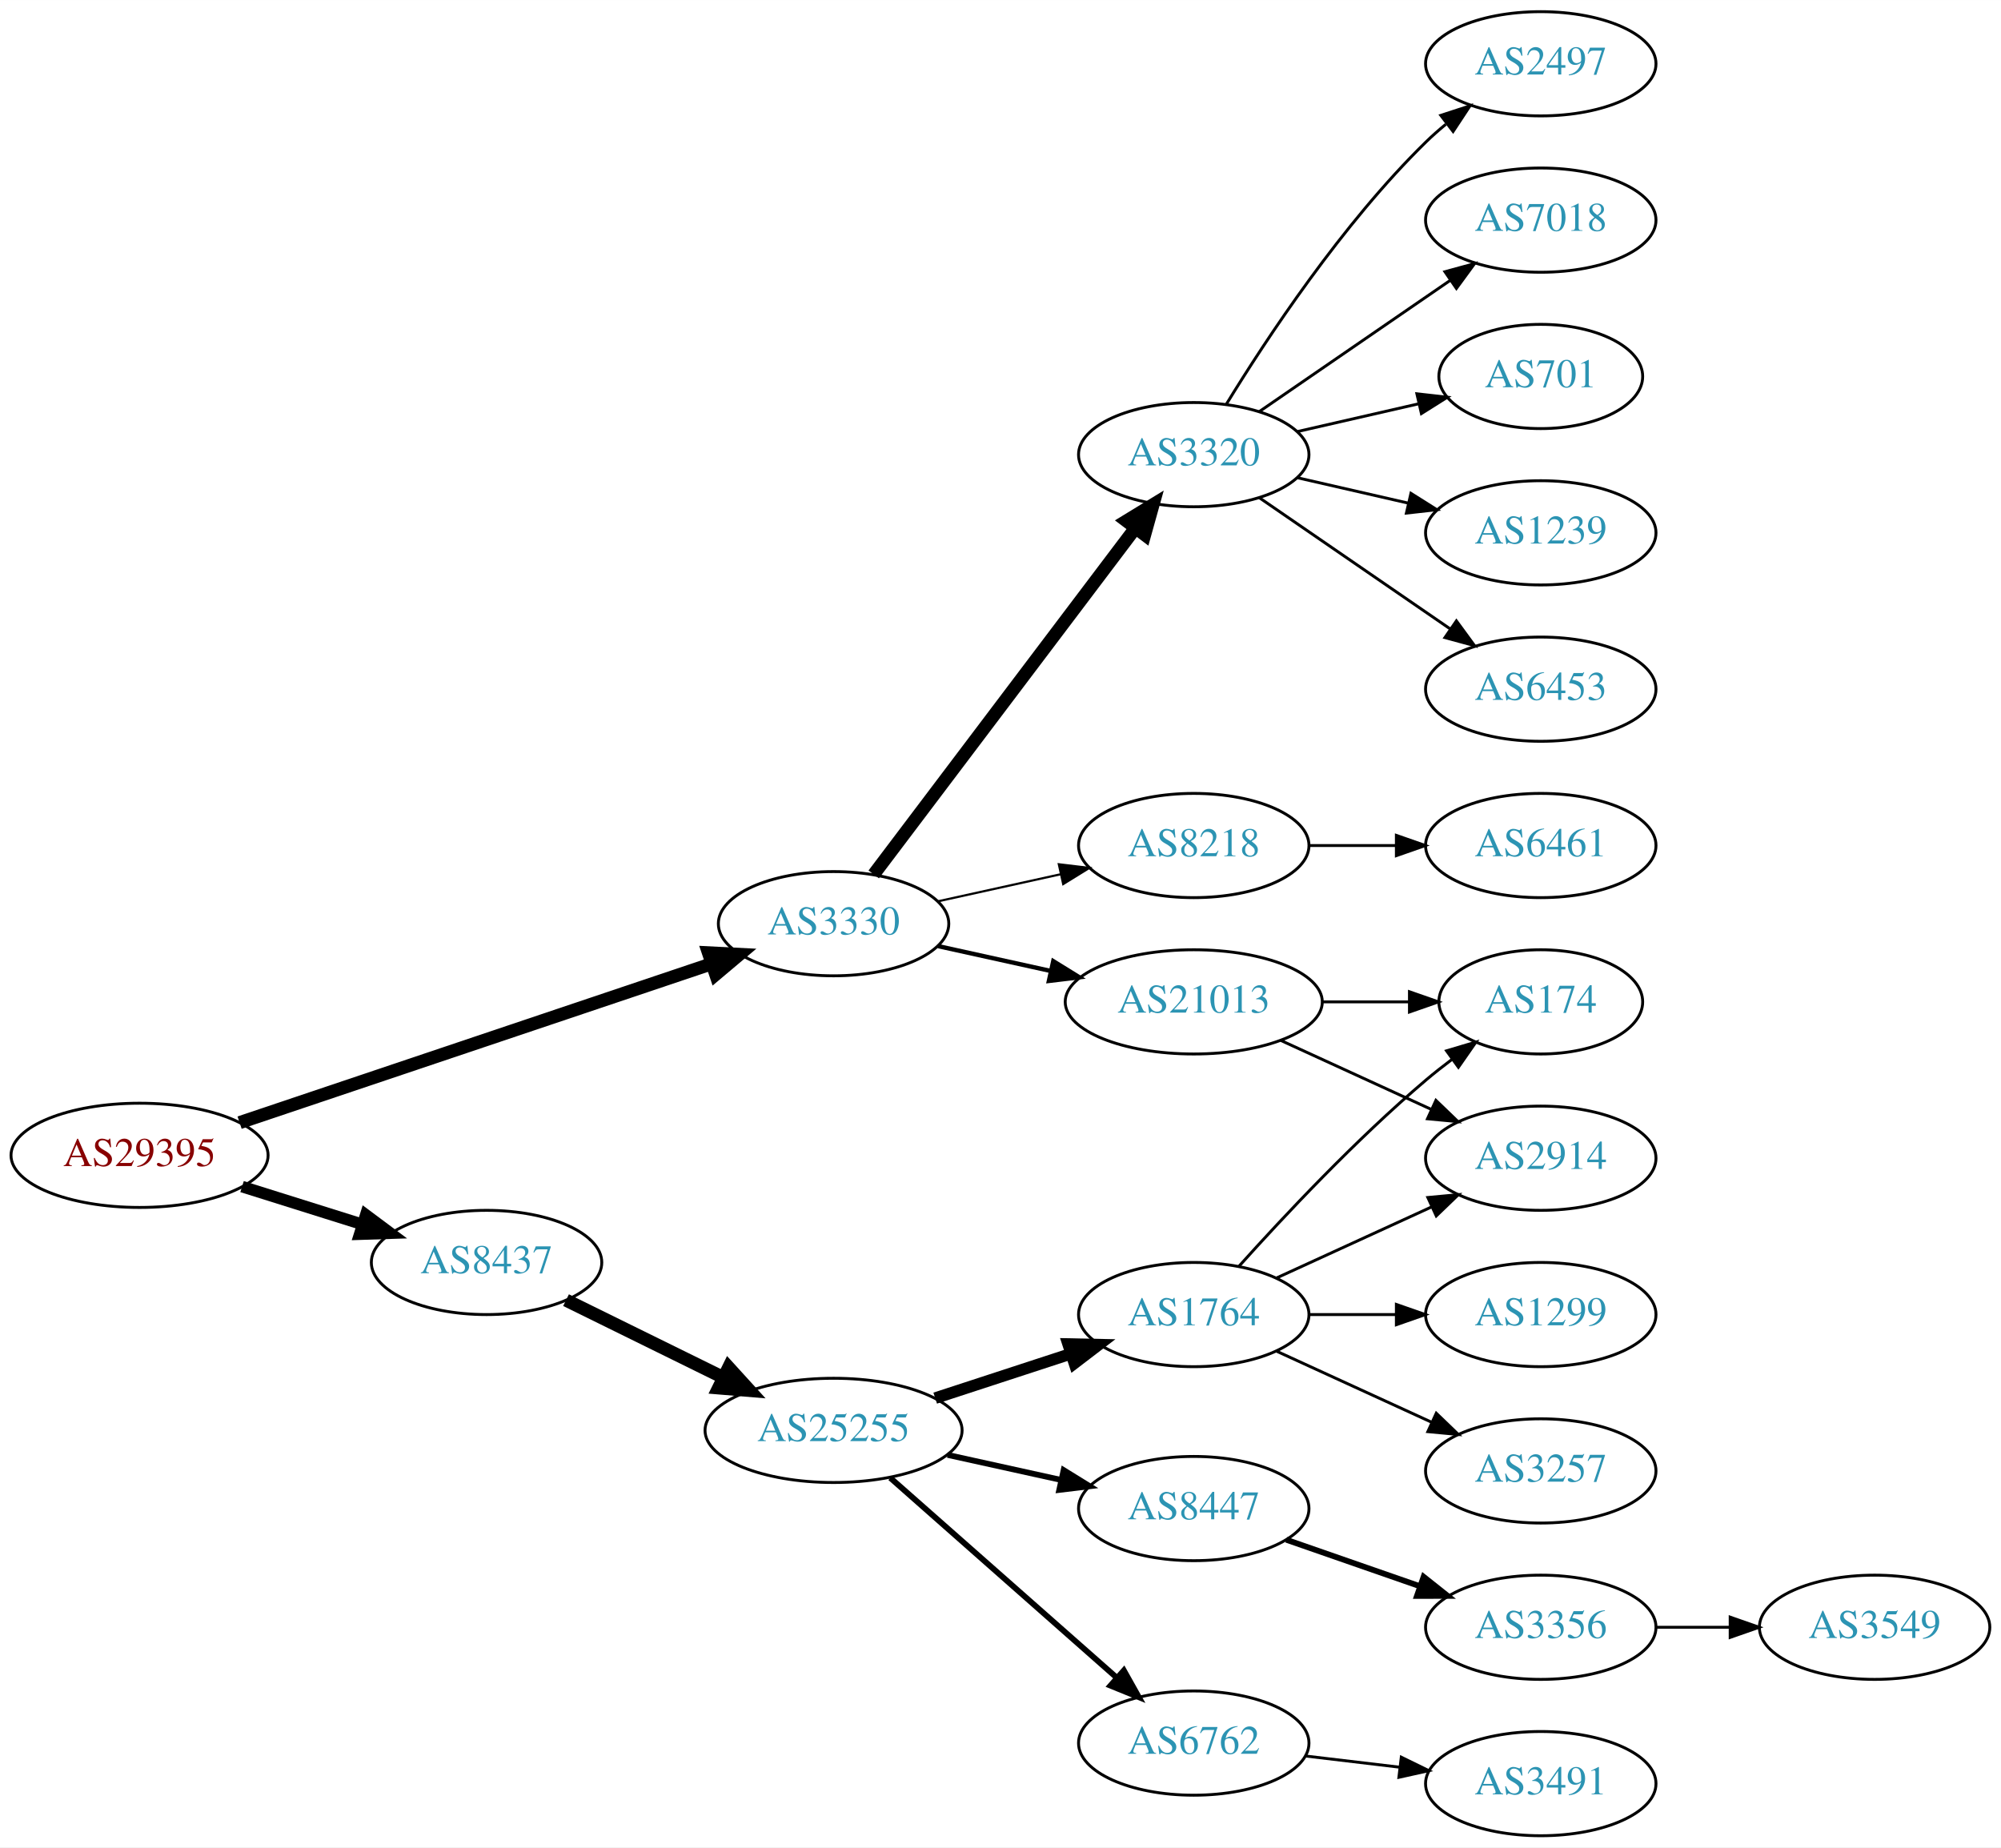
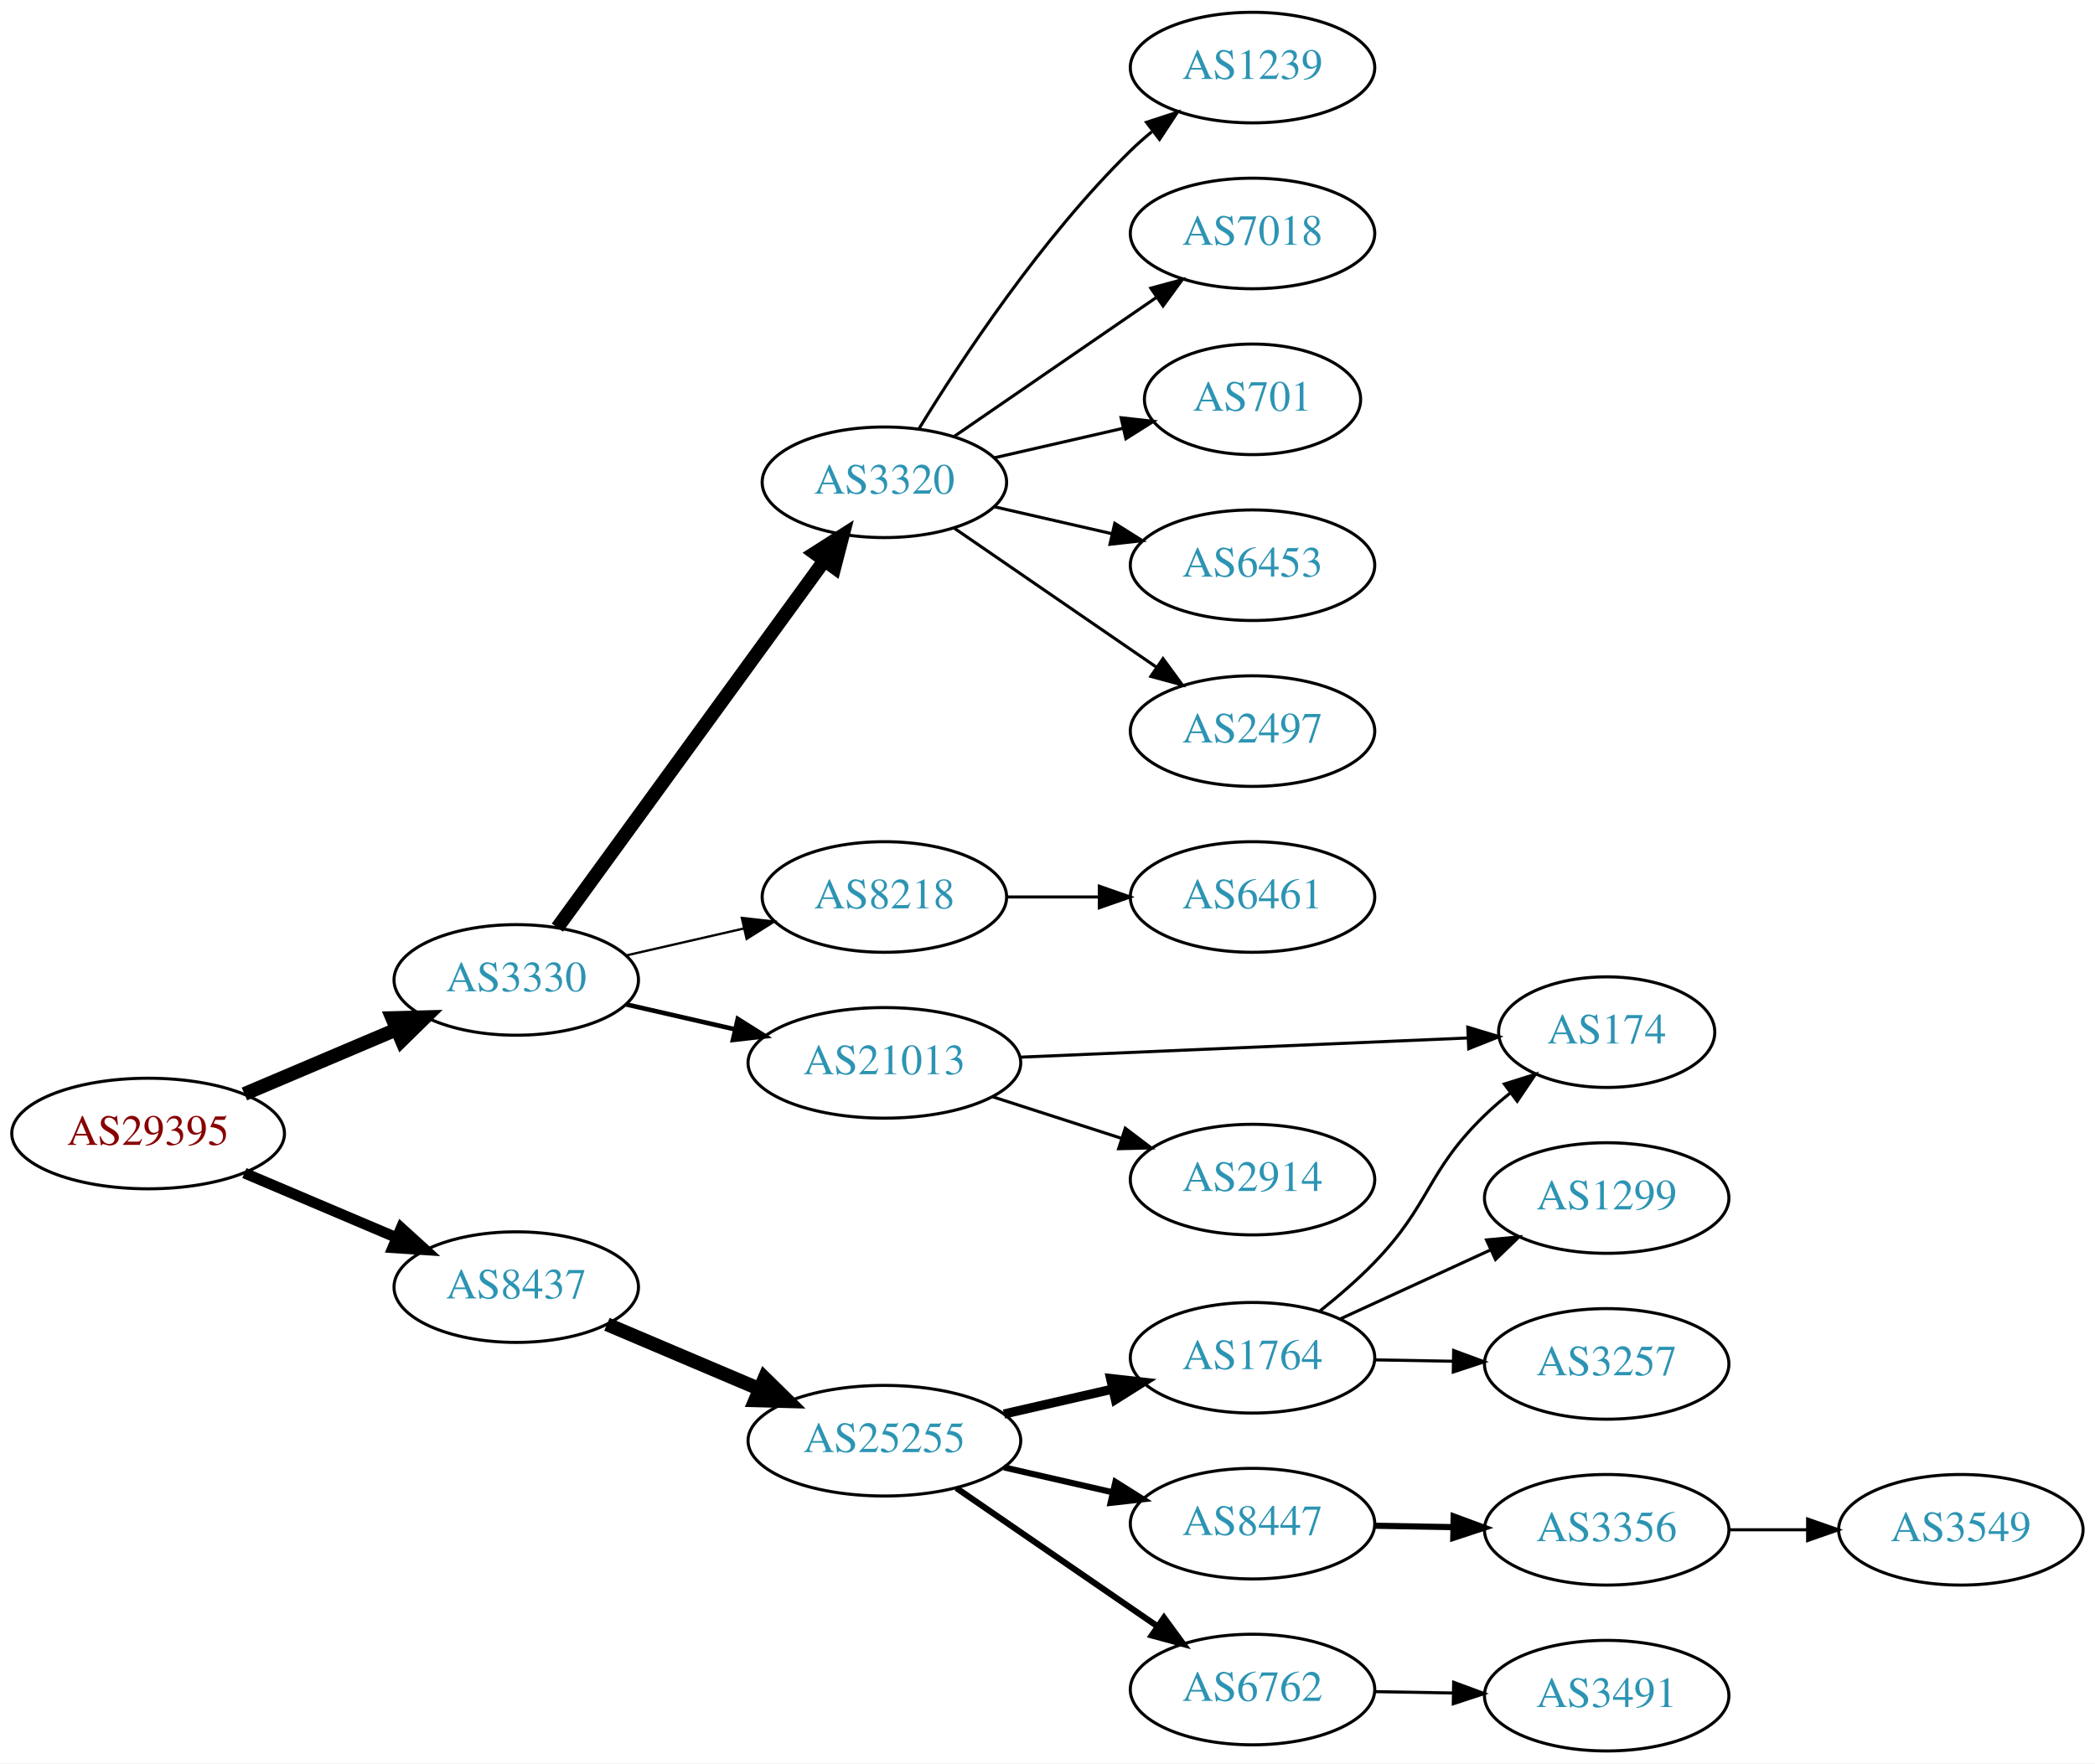
- <svg xmlns="http://www.w3.org/2000/svg" xmlns:xlink="http://www.w3.org/1999/xlink" width="691pt" height="638pt" viewBox="0.00 0.00 691.06 638.00">
-   <g id="graph0" class="graph" transform="scale(1 1) rotate(0) translate(4 634)">
-     <polygon fill="white" stroke="none" points="-4,4 -4,-634 687.055,-634 687.055,4 -4,4" />
+ <svg xmlns="http://www.w3.org/2000/svg" xmlns:xlink="http://www.w3.org/1999/xlink" width="682pt" height="574pt" viewBox="0.00 0.00 681.96 574.00">
+   <g id="graph0" class="graph" transform="scale(1 1) rotate(0) translate(4 570)">
+     <polygon fill="white" stroke="none" points="-4,4 -4,-570 677.956,-570 677.956,4 -4,4" />
    <g id="node1" class="node">
      <g id="a_node1">
        <a xlink:href="/asn/29395" xlink:title="AS29395 ~ Webquake eBusiness Consulting GmbH [AT]">
-           <ellipse fill="#ffffff" stroke="black" cx="44.196" cy="-235" rx="44.393" ry="18" />
-           <text text-anchor="middle" x="44.196" y="-231.3" font-family="Times,serif" font-size="14.00" fill="#880000">AS29395</text>
+           <ellipse fill="#ffffff" stroke="black" cx="44.196" cy="-201" rx="44.393" ry="18" />
+           <text text-anchor="middle" x="44.196" y="-197.3" font-family="Times,serif" font-size="14.00" fill="#880000">AS29395</text>
        </a>
      </g>
    </g>
    <g id="node2" class="node">
      <g id="a_node2">
        <a xlink:href="/asn/3330" xlink:title="AS3330 ~ Vienna, Austria [AT]">
-           <ellipse fill="#ffffff" stroke="black" cx="283.881" cy="-315" rx="39.794" ry="18" />
-           <text text-anchor="middle" x="283.881" y="-311.3" font-family="Times,serif" font-size="14.00" fill="#2c94b3">AS3330</text>
+           <ellipse fill="#ffffff" stroke="black" cx="164.039" cy="-251" rx="39.794" ry="18" />
+           <text text-anchor="middle" x="164.039" y="-247.3" font-family="Times,serif" font-size="14.00" fill="#2c94b3">AS3330</text>
        </a>
      </g>
    </g>
    <g id="edge1" class="edge">
-       <path fill="none" stroke="black" stroke-width="4.5" d="M78.746,-246.292C121.545,-260.698 195.537,-285.602 241.706,-301.141" />
-       <polygon fill="black" stroke="black" stroke-width="4.5" points="240.662,-304.945 251.396,-304.403 243.175,-297.481 240.662,-304.945" />
+       <path fill="none" stroke="black" stroke-width="4.5" d="M75.543,-213.876C90.566,-220.25 108.857,-228.011 124.824,-234.786" />
+       <polygon fill="black" stroke="black" stroke-width="4.5" points="123.672,-238.574 134.416,-238.856 126.748,-231.325 123.672,-238.574" />
    </g>
    <g id="node3" class="node">
      <g id="a_node3">
        <a xlink:href="/asn/8437" xlink:title="AS8437 ~ Hutchison Drei Austria GmbH [AT]">
-           <ellipse fill="#ffffff" stroke="black" cx="164.039" cy="-198" rx="39.794" ry="18" />
-           <text text-anchor="middle" x="164.039" y="-194.3" font-family="Times,serif" font-size="14.00" fill="#2c94b3">AS8437</text>
+           <ellipse fill="#ffffff" stroke="black" cx="164.039" cy="-151" rx="39.794" ry="18" />
+           <text text-anchor="middle" x="164.039" y="-147.3" font-family="Times,serif" font-size="14.00" fill="#2c94b3">AS8437</text>
        </a>
      </g>
    </g>
    <g id="edge2" class="edge">
-       <path fill="none" stroke="black" stroke-width="4" d="M79.598,-224.199C92.609,-220.114 107.56,-215.419 121.181,-211.142" />
-       <polygon fill="black" stroke="black" stroke-width="4" points="122.325,-214.452 130.817,-208.117 120.228,-207.773 122.325,-214.452" />
+       <path fill="none" stroke="black" stroke-width="3.5" d="M75.543,-188.124C90.566,-181.75 108.857,-173.989 124.824,-167.214" />
+       <polygon fill="black" stroke="black" stroke-width="3.5" points="126.577,-170.272 134.416,-163.144 123.843,-163.828 126.577,-170.272" />
    </g>
    <g id="node4" class="node">
      <g id="a_node4">
        <a xlink:href="/asn/3320" xlink:title="AS3320 ~ DTAG [DE]">
-           <ellipse fill="#ffffff" stroke="black" cx="408.273" cy="-477" rx="39.794" ry="18" />
-           <text text-anchor="middle" x="408.273" y="-473.3" font-family="Times,serif" font-size="14.00" fill="#2c94b3">AS3320</text>
+           <ellipse fill="#ffffff" stroke="black" cx="283.881" cy="-413" rx="39.794" ry="18" />
+           <text text-anchor="middle" x="283.881" y="-409.3" font-family="Times,serif" font-size="14.00" fill="#2c94b3">AS3320</text>
        </a>
      </g>
    </g>
    <g id="edge3" class="edge">
-       <path fill="none" stroke="black" stroke-width="4.5" d="M297.748,-332.031C319.27,-360.517 362.687,-417.985 387.912,-451.374" />
-       <polygon fill="black" stroke="black" stroke-width="4.5" points="385.041,-454.105 394.211,-459.71 391.324,-449.357 385.041,-454.105" />
+       <path fill="none" stroke="black" stroke-width="4.5" d="M177.427,-268.031C198.149,-296.517 239.952,-353.985 264.24,-387.374" />
+       <polygon fill="black" stroke="black" stroke-width="4.5" points="261.237,-389.939 270.304,-395.71 267.606,-385.307 261.237,-389.939" />
    </g>
    <g id="node5" class="node">
      <g id="a_node5">
        <a xlink:href="/asn/8218" xlink:title="AS8218 ~ legacy Neotelecoms [FR]">
-           <ellipse fill="#ffffff" stroke="black" cx="408.273" cy="-342" rx="39.794" ry="18" />
-           <text text-anchor="middle" x="408.273" y="-338.3" font-family="Times,serif" font-size="14.00" fill="#2c94b3">AS8218</text>
+           <ellipse fill="#ffffff" stroke="black" cx="283.881" cy="-278" rx="39.794" ry="18" />
+           <text text-anchor="middle" x="283.881" y="-274.3" font-family="Times,serif" font-size="14.00" fill="#2c94b3">AS8218</text>
        </a>
      </g>
    </g>
    <g id="edge4" class="edge">
-       <path fill="none" stroke="black" stroke-width="0.75" d="M319.954,-322.737C333.141,-325.646 348.321,-328.995 362.287,-332.076" />
-       <polygon fill="black" stroke="black" stroke-width="0.75" points="361.676,-335.525 372.196,-334.262 363.184,-328.69 361.676,-335.525" />
+       <path fill="none" stroke="black" stroke-width="0.75" d="M199.758,-258.955C211.758,-261.704 225.379,-264.825 238.071,-267.733" />
+       <polygon fill="black" stroke="black" stroke-width="0.75" points="237.474,-271.187 248.003,-270.009 239.037,-264.364 237.474,-271.187" />
    </g>
    <g id="node6" class="node">
      <g id="a_node6">
        <a xlink:href="/asn/21013" xlink:title="AS21013 ~ Wels, AT [AT]">
-           <ellipse fill="#ffffff" stroke="black" cx="408.273" cy="-288" rx="44.393" ry="18" />
-           <text text-anchor="middle" x="408.273" y="-284.3" font-family="Times,serif" font-size="14.00" fill="#2c94b3">AS21013</text>
+           <ellipse fill="#ffffff" stroke="black" cx="283.881" cy="-224" rx="44.393" ry="18" />
+           <text text-anchor="middle" x="283.881" y="-220.3" font-family="Times,serif" font-size="14.00" fill="#2c94b3">AS21013</text>
        </a>
      </g>
    </g>
    <g id="edge5" class="edge">
-       <path fill="none" stroke="black" stroke-width="1.5" d="M319.954,-307.263C331.993,-304.607 345.693,-301.585 358.614,-298.734" />
-       <polygon fill="black" stroke="black" stroke-width="1.5" points="359.752,-302.068 368.763,-296.495 358.244,-295.232 359.752,-302.068" />
+       <path fill="none" stroke="black" stroke-width="1.5" d="M199.758,-243.045C210.896,-240.493 223.432,-237.621 235.325,-234.896" />
+       <polygon fill="black" stroke="black" stroke-width="1.5" points="236.153,-238.297 245.119,-232.652 234.59,-231.474 236.153,-238.297" />
    </g>
    <g id="node15" class="node">
      <g id="a_node15">
        <a xlink:href="/asn/25255" xlink:title="AS25255 ~ ==&gt; TELE2 AUSTRIA &lt;== [AT]">
-           <ellipse fill="#ffffff" stroke="black" cx="283.881" cy="-140" rx="44.393" ry="18" />
-           <text text-anchor="middle" x="283.881" y="-136.3" font-family="Times,serif" font-size="14.00" fill="#2c94b3">AS25255</text>
+           <ellipse fill="#ffffff" stroke="black" cx="283.881" cy="-101" rx="44.393" ry="18" />
+           <text text-anchor="middle" x="283.881" y="-97.3" font-family="Times,serif" font-size="14.00" fill="#2c94b3">AS25255</text>
        </a>
      </g>
    </g>
    <g id="edge14" class="edge">
-       <path fill="none" stroke="black" stroke-width="4.5" d="M191.485,-184.984C207.402,-177.149 227.917,-167.052 245.477,-158.41" />
-       <polygon fill="black" stroke="black" stroke-width="4.5" points="247.647,-161.73 254.881,-153.781 244.17,-154.665 247.647,-161.73" />
+       <path fill="none" stroke="black" stroke-width="4.5" d="M193.565,-138.896C208.484,-132.566 226.982,-124.718 243.268,-117.808" />
+       <polygon fill="black" stroke="black" stroke-width="4.5" points="244.89,-121.397 252.558,-113.866 241.814,-114.147 244.89,-121.397" />
    </g>
    <g id="node7" class="node">
      <g id="a_node7">
-         <a xlink:href="/asn/7018" xlink:title="AS7018 ~ AT&amp;T Services, Inc. [US]">
-           <ellipse fill="#ffffff" stroke="black" cx="528.116" cy="-558" rx="39.794" ry="18" />
-           <text text-anchor="middle" x="528.116" y="-554.3" font-family="Times,serif" font-size="14.00" fill="#2c94b3">AS7018</text>
+         <a xlink:href="/asn/1239" xlink:title="AS1239 ~ Sprint [US]">
+           <ellipse fill="#ffffff" stroke="black" cx="403.724" cy="-548" rx="39.794" ry="18" />
+           <text text-anchor="middle" x="403.724" y="-544.3" font-family="Times,serif" font-size="14.00" fill="#2c94b3">AS1239</text>
        </a>
      </g>
    </g>
    <g id="edge6" class="edge">
-       <path fill="none" stroke="black" d="M430.887,-491.857C449.376,-504.565 476.19,-522.995 496.819,-537.175" />
-       <polygon fill="black" stroke="black" points="495.016,-540.183 505.24,-542.963 498.981,-534.414 495.016,-540.183" />
+       <path fill="none" stroke="black" d="M295.147,-430.44C308.955,-452.991 335.144,-492.722 364.077,-521 366.217,-523.092 368.535,-525.137 370.934,-527.106" />
+       <polygon fill="black" stroke="black" points="369.201,-530.185 379.276,-533.464 373.445,-524.618 369.201,-530.185" />
    </g>
    <g id="node8" class="node">
      <g id="a_node8">
-         <a xlink:href="/asn/701" xlink:title="AS701 ~ UUNET [US]">
-           <ellipse fill="#ffffff" stroke="black" cx="528.116" cy="-504" rx="35.194" ry="18" />
-           <text text-anchor="middle" x="528.116" y="-500.3" font-family="Times,serif" font-size="14.00" fill="#2c94b3">AS701</text>
+         <a xlink:href="/asn/7018" xlink:title="AS7018 ~ AT&amp;T Services, Inc. [US]">
+           <ellipse fill="#ffffff" stroke="black" cx="403.724" cy="-494" rx="39.794" ry="18" />
+           <text text-anchor="middle" x="403.724" y="-490.3" font-family="Times,serif" font-size="14.00" fill="#2c94b3">AS7018</text>
        </a>
      </g>
    </g>
    <g id="edge7" class="edge">
-       <path fill="none" stroke="black" d="M443.993,-484.955C457.085,-487.955 472.107,-491.396 485.748,-494.522" />
-       <polygon fill="black" stroke="black" points="485.326,-498.016 495.855,-496.838 486.89,-491.193 485.326,-498.016" />
+       <path fill="none" stroke="black" d="M306.495,-427.857C324.984,-440.565 351.798,-458.995 372.427,-473.175" />
+       <polygon fill="black" stroke="black" points="370.624,-476.183 380.848,-478.963 374.589,-470.414 370.624,-476.183" />
    </g>
    <g id="node9" class="node">
      <g id="a_node9">
-         <a xlink:href="/asn/1239" xlink:title="AS1239 ~ Sprint [US]">
-           <ellipse fill="#ffffff" stroke="black" cx="528.116" cy="-450" rx="39.794" ry="18" />
-           <text text-anchor="middle" x="528.116" y="-446.3" font-family="Times,serif" font-size="14.00" fill="#2c94b3">AS1239</text>
+         <a xlink:href="/asn/701" xlink:title="AS701 ~ UUNET [US]">
+           <ellipse fill="#ffffff" stroke="black" cx="403.724" cy="-440" rx="35.194" ry="18" />
+           <text text-anchor="middle" x="403.724" y="-436.3" font-family="Times,serif" font-size="14.00" fill="#2c94b3">AS701</text>
        </a>
      </g>
    </g>
    <g id="edge8" class="edge">
-       <path fill="none" stroke="black" d="M443.993,-469.045C455.993,-466.296 469.613,-463.175 482.306,-460.267" />
-       <polygon fill="black" stroke="black" points="483.272,-463.636 492.238,-457.991 481.708,-456.813 483.272,-463.636" />
+       <path fill="none" stroke="black" d="M319.6,-420.955C332.693,-423.955 347.715,-427.396 361.356,-430.522" />
+       <polygon fill="black" stroke="black" points="360.934,-434.016 371.463,-432.838 362.497,-427.193 360.934,-434.016" />
    </g>
    <g id="node10" class="node">
      <g id="a_node10">
        <a xlink:href="/asn/6453" xlink:title="AS6453 ~ TATA COMMUNICATIONS (AMERICA) INC [US]">
-           <ellipse fill="#ffffff" stroke="black" cx="528.116" cy="-396" rx="39.794" ry="18" />
-           <text text-anchor="middle" x="528.116" y="-392.3" font-family="Times,serif" font-size="14.00" fill="#2c94b3">AS6453</text>
+           <ellipse fill="#ffffff" stroke="black" cx="403.724" cy="-386" rx="39.794" ry="18" />
+           <text text-anchor="middle" x="403.724" y="-382.3" font-family="Times,serif" font-size="14.00" fill="#2c94b3">AS6453</text>
        </a>
      </g>
    </g>
    <g id="edge9" class="edge">
-       <path fill="none" stroke="black" d="M430.887,-462.143C449.376,-449.435 476.19,-431.005 496.819,-416.825" />
-       <polygon fill="black" stroke="black" points="498.981,-419.586 505.24,-411.037 495.016,-413.817 498.981,-419.586" />
+       <path fill="none" stroke="black" d="M319.6,-405.045C331.6,-402.296 345.221,-399.175 357.914,-396.267" />
+       <polygon fill="black" stroke="black" points="358.88,-399.636 367.845,-393.991 357.316,-392.813 358.88,-399.636" />
    </g>
    <g id="node11" class="node">
      <g id="a_node11">
        <a xlink:href="/asn/2497" xlink:title="AS2497 ~ Internet Initiative Japan Inc. [JP]">
-           <ellipse fill="#ffffff" stroke="black" cx="528.116" cy="-612" rx="39.794" ry="18" />
-           <text text-anchor="middle" x="528.116" y="-608.3" font-family="Times,serif" font-size="14.00" fill="#2c94b3">AS2497</text>
+           <ellipse fill="#ffffff" stroke="black" cx="403.724" cy="-332" rx="39.794" ry="18" />
+           <text text-anchor="middle" x="403.724" y="-328.3" font-family="Times,serif" font-size="14.00" fill="#2c94b3">AS2497</text>
        </a>
      </g>
    </g>
    <g id="edge10" class="edge">
-       <path fill="none" stroke="black" d="M419.539,-494.44C433.348,-516.991 459.536,-556.722 488.469,-585 490.61,-587.092 492.927,-589.137 495.327,-591.106" />
-       <polygon fill="black" stroke="black" points="493.594,-594.185 503.668,-597.464 497.837,-588.618 493.594,-594.185" />
+       <path fill="none" stroke="black" d="M306.495,-398.143C324.984,-385.435 351.798,-367.005 372.427,-352.825" />
+       <polygon fill="black" stroke="black" points="374.589,-355.586 380.848,-347.037 370.624,-349.817 374.589,-355.586" />
    </g>
    <g id="node12" class="node">
      <g id="a_node12">
        <a xlink:href="/asn/6461" xlink:title="AS6461 ~ Zayo Bandwidth [US]">
-           <ellipse fill="#ffffff" stroke="black" cx="528.116" cy="-342" rx="39.794" ry="18" />
-           <text text-anchor="middle" x="528.116" y="-338.3" font-family="Times,serif" font-size="14.00" fill="#2c94b3">AS6461</text>
+           <ellipse fill="#ffffff" stroke="black" cx="403.724" cy="-278" rx="39.794" ry="18" />
+           <text text-anchor="middle" x="403.724" y="-274.3" font-family="Times,serif" font-size="14.00" fill="#2c94b3">AS6461</text>
        </a>
      </g>
    </g>
    <g id="edge11" class="edge">
-       <path fill="none" stroke="black" d="M448.186,-342C457.739,-342 468.089,-342 478.052,-342" />
-       <polygon fill="black" stroke="black" points="478.244,-345.5 488.244,-342 478.244,-338.5 478.244,-345.5" />
+       <path fill="none" stroke="black" d="M323.794,-278C333.347,-278 343.697,-278 353.659,-278" />
+       <polygon fill="black" stroke="black" points="353.852,-281.5 363.852,-278 353.852,-274.5 353.852,-281.5" />
    </g>
    <g id="node13" class="node">
      <g id="a_node13">
        <a xlink:href="/asn/174" xlink:title="AS174 ~ Cogent Communications [US]">
-           <ellipse fill="#ffffff" stroke="black" cx="528.116" cy="-288" rx="35.194" ry="18" />
-           <text text-anchor="middle" x="528.116" y="-284.3" font-family="Times,serif" font-size="14.00" fill="#2c94b3">AS174</text>
+           <ellipse fill="#ffffff" stroke="black" cx="519.017" cy="-234" rx="35.194" ry="18" />
+           <text text-anchor="middle" x="519.017" y="-230.3" font-family="Times,serif" font-size="14.00" fill="#2c94b3">AS174</text>
        </a>
      </g>
    </g>
    <g id="edge12" class="edge">
-       <path fill="none" stroke="black" d="M452.484,-288C462.332,-288 472.812,-288 482.709,-288" />
-       <polygon fill="black" stroke="black" points="482.761,-291.5 492.761,-288 482.761,-284.5 482.761,-291.5" />
+       <path fill="none" stroke="black" d="M327.914,-225.846C369.395,-227.625 431.874,-230.305 473.762,-232.102" />
+       <polygon fill="black" stroke="black" points="473.801,-235.607 483.942,-232.538 474.102,-228.613 473.801,-235.607" />
    </g>
    <g id="node14" class="node">
      <g id="a_node14">
        <a xlink:href="/asn/2914" xlink:title="AS2914 ~ NTT America, Inc. [US]">
-           <ellipse fill="#ffffff" stroke="black" cx="528.116" cy="-234" rx="39.794" ry="18" />
-           <text text-anchor="middle" x="528.116" y="-230.3" font-family="Times,serif" font-size="14.00" fill="#2c94b3">AS2914</text>
+           <ellipse fill="#ffffff" stroke="black" cx="403.724" cy="-186" rx="39.794" ry="18" />
+           <text text-anchor="middle" x="403.724" y="-182.3" font-family="Times,serif" font-size="14.00" fill="#2c94b3">AS2914</text>
        </a>
      </g>
    </g>
    <g id="edge13" class="edge">
-       <path fill="none" stroke="black" d="M438.403,-274.652C454.014,-267.498 473.412,-258.609 490.084,-250.97" />
-       <polygon fill="black" stroke="black" points="491.903,-253.986 499.536,-246.638 488.987,-247.622 491.903,-253.986" />
+       <path fill="none" stroke="black" d="M318.966,-213.009C332.094,-208.776 347.235,-203.893 361.003,-199.454" />
+       <polygon fill="black" stroke="black" points="362.294,-202.715 370.737,-196.315 360.145,-196.053 362.294,-202.715" />
    </g>
    <g id="node16" class="node">
      <g id="a_node16">
-         <a xlink:href="/asn/8447" xlink:title="AS8447 ~ A1 Telekom Austria AG [AT]">
-           <ellipse fill="#ffffff" stroke="black" cx="408.273" cy="-113" rx="39.794" ry="18" />
-           <text text-anchor="middle" x="408.273" y="-109.3" font-family="Times,serif" font-size="14.00" fill="#2c94b3">AS8447</text>
+         <a xlink:href="/asn/1764" xlink:title="AS1764 ~ NEXTLAYER-AS [AT]">
+           <ellipse fill="#ffffff" stroke="black" cx="403.724" cy="-128" rx="39.794" ry="18" />
+           <text text-anchor="middle" x="403.724" y="-124.3" font-family="Times,serif" font-size="14.00" fill="#2c94b3">AS1764</text>
        </a>
      </g>
    </g>
    <g id="edge15" class="edge">
-       <path fill="none" stroke="black" stroke-width="2" d="M323.271,-131.531C335.662,-128.798 349.509,-125.743 362.329,-122.915" />
-       <polygon fill="black" stroke="black" stroke-width="2" points="363.333,-126.278 372.344,-120.705 361.825,-119.442 363.333,-126.278" />
+       <path fill="none" stroke="black" stroke-width="3" d="M322.816,-109.692C334.057,-112.267 346.469,-115.111 358.092,-117.774" />
+       <polygon fill="black" stroke="black" stroke-width="3" points="357.525,-121.235 368.054,-120.057 359.088,-114.412 357.525,-121.235" />
    </g>
    <g id="node17" class="node">
      <g id="a_node17">
-         <a xlink:href="/asn/1764" xlink:title="AS1764 ~ NEXTLAYER-AS [AT]">
-           <ellipse fill="#ffffff" stroke="black" cx="408.273" cy="-180" rx="39.794" ry="18" />
-           <text text-anchor="middle" x="408.273" y="-176.3" font-family="Times,serif" font-size="14.00" fill="#2c94b3">AS1764</text>
+         <a xlink:href="/asn/8447" xlink:title="AS8447 ~ A1 Telekom Austria AG [AT]">
+           <ellipse fill="#ffffff" stroke="black" cx="403.724" cy="-74" rx="39.794" ry="18" />
+           <text text-anchor="middle" x="403.724" y="-70.3" font-family="Times,serif" font-size="14.00" fill="#2c94b3">AS8447</text>
        </a>
      </g>
    </g>
    <g id="edge16" class="edge">
-       <path fill="none" stroke="black" stroke-width="4" d="M318.974,-151.142C333.48,-155.883 350.531,-161.456 365.762,-166.433" />
-       <polygon fill="black" stroke="black" stroke-width="4" points="364.871,-169.824 375.463,-169.604 367.045,-163.17 364.871,-169.824" />
+       <path fill="none" stroke="black" stroke-width="2" d="M322.816,-92.308C334.057,-89.733 346.469,-86.889 358.092,-84.226" />
+       <polygon fill="black" stroke="black" stroke-width="2" points="359.088,-87.588 368.054,-81.944 357.525,-80.765 359.088,-87.588" />
    </g>
    <g id="node18" class="node">
      <g id="a_node18">
        <a xlink:href="/asn/6762" xlink:title="AS6762 ~ TELECOM ITALIA SPARKLE S.p.A. [IT]">
-           <ellipse fill="#ffffff" stroke="black" cx="408.273" cy="-32" rx="39.794" ry="18" />
-           <text text-anchor="middle" x="408.273" y="-28.3" font-family="Times,serif" font-size="14.00" fill="#2c94b3">AS6762</text>
+           <ellipse fill="#ffffff" stroke="black" cx="403.724" cy="-20" rx="39.794" ry="18" />
+           <text text-anchor="middle" x="403.724" y="-16.3" font-family="Times,serif" font-size="14.00" fill="#2c94b3">AS6762</text>
        </a>
      </g>
    </g>
    <g id="edge17" class="edge">
-       <path fill="none" stroke="black" stroke-width="2" d="M303.47,-123.597C324.287,-105.228 358.163,-75.335 381.523,-54.722" />
-       <polygon fill="black" stroke="black" stroke-width="2" points="384.126,-57.093 389.308,-47.852 379.495,-51.844 384.126,-57.093" />
+       <path fill="none" stroke="black" stroke-width="2" d="M307.324,-85.574C325.905,-72.802 352.466,-54.545 372.846,-40.537" />
+       <polygon fill="black" stroke="black" stroke-width="2" points="374.902,-43.371 381.16,-34.822 370.936,-37.602 374.902,-43.371" />
+     </g>
+     <g id="edge18" class="edge">
+       <path fill="none" stroke="black" d="M425.608,-143.183C431.611,-147.955 437.986,-153.438 443.37,-159 461.917,-178.161 460.199,-188.464 479.37,-207 481.919,-209.464 484.711,-211.867 487.592,-214.16" />
+       <polygon fill="black" stroke="black" points="485.705,-217.119 495.816,-220.285 489.887,-211.505 485.705,-217.119" />
    </g>
    <g id="node19" class="node">
      <g id="a_node19">
-         <a xlink:href="/asn/3356" xlink:title="AS3356 ~ Level 3 Parent, LLC [US]">
-           <ellipse fill="#ffffff" stroke="black" cx="528.116" cy="-72" rx="39.794" ry="18" />
-           <text text-anchor="middle" x="528.116" y="-68.3" font-family="Times,serif" font-size="14.00" fill="#2c94b3">AS3356</text>
-         </a>
-       </g>
-     </g>
-     <g id="edge18" class="edge">
-       <path fill="none" stroke="black" stroke-width="2" d="M440.235,-102.228C454.332,-97.323 471.208,-91.451 486.322,-86.193" />
-       <polygon fill="black" stroke="black" stroke-width="2" points="487.657,-89.434 495.952,-82.843 485.357,-82.823 487.657,-89.434" />
+         <a xlink:href="/asn/1299" xlink:title="AS1299 ~ Telia Carrier [EU]">
+           <ellipse fill="#ffffff" stroke="black" cx="519.017" cy="-180" rx="39.794" ry="18" />
+           <text text-anchor="middle" x="519.017" y="-176.3" font-family="Times,serif" font-size="14.00" fill="#2c94b3">AS1299</text>
+         </a>
+       </g>
    </g>
    <g id="edge19" class="edge">
-       <path fill="none" stroke="black" d="M423.919,-196.725C439.22,-213.765 464.317,-240.523 488.469,-261 491.322,-263.418 494.387,-265.833 497.498,-268.169" />
-       <polygon fill="black" stroke="black" points="495.571,-271.095 505.726,-274.116 499.671,-265.422 495.571,-271.095" />
-     </g>
-     <g id="edge20" class="edge">
-       <path fill="none" stroke="black" d="M436.902,-192.661C452.859,-199.973 473.13,-209.261 490.412,-217.181" />
-       <polygon fill="black" stroke="black" points="489.111,-220.435 499.66,-221.419 492.027,-214.071 489.111,-220.435" />
+       <path fill="none" stroke="black" d="M432.149,-140.588C446.929,-147.372 465.365,-155.834 481.361,-163.176" />
+       <polygon fill="black" stroke="black" points="479.903,-166.357 490.452,-167.348 482.823,-159.995 479.903,-166.357" />
    </g>
    <g id="node20" class="node">
      <g id="a_node20">
-         <a xlink:href="/asn/1299" xlink:title="AS1299 ~ Telia Carrier [EU]">
-           <ellipse fill="#ffffff" stroke="black" cx="528.116" cy="-180" rx="39.794" ry="18" />
-           <text text-anchor="middle" x="528.116" y="-176.3" font-family="Times,serif" font-size="14.00" fill="#2c94b3">AS1299</text>
-         </a>
-       </g>
-     </g>
-     <g id="edge21" class="edge">
-       <path fill="none" stroke="black" d="M448.186,-180C457.739,-180 468.089,-180 478.052,-180" />
-       <polygon fill="black" stroke="black" points="478.244,-183.5 488.244,-180 478.244,-176.5 478.244,-183.5" />
+         <a xlink:href="/asn/3257" xlink:title="AS3257 ~ GTT [DE]">
+           <ellipse fill="#ffffff" stroke="black" cx="519.017" cy="-126" rx="39.794" ry="18" />
+           <text text-anchor="middle" x="519.017" y="-122.3" font-family="Times,serif" font-size="14.00" fill="#2c94b3">AS3257</text>
+         </a>
+       </g>
+     </g>
+     <g id="edge20" class="edge">
+       <path fill="none" stroke="black" d="M443.396,-127.317C451.599,-127.172 460.363,-127.018 468.895,-126.867" />
+       <polygon fill="black" stroke="black" points="469.198,-130.362 479.134,-126.686 469.074,-123.364 469.198,-130.362" />
    </g>
    <g id="node21" class="node">
      <g id="a_node21">
-         <a xlink:href="/asn/3257" xlink:title="AS3257 ~ GTT [DE]">
-           <ellipse fill="#ffffff" stroke="black" cx="528.116" cy="-126" rx="39.794" ry="18" />
-           <text text-anchor="middle" x="528.116" y="-122.3" font-family="Times,serif" font-size="14.00" fill="#2c94b3">AS3257</text>
-         </a>
-       </g>
-     </g>
-     <g id="edge22" class="edge">
-       <path fill="none" stroke="black" d="M436.902,-167.339C452.859,-160.027 473.13,-150.739 490.412,-142.819" />
-       <polygon fill="black" stroke="black" points="492.027,-145.929 499.66,-138.581 489.111,-139.565 492.027,-145.929" />
+         <a xlink:href="/asn/3356" xlink:title="AS3356 ~ Level 3 Parent, LLC [US]">
+           <ellipse fill="#ffffff" stroke="black" cx="519.017" cy="-72" rx="39.794" ry="18" />
+           <text text-anchor="middle" x="519.017" y="-68.3" font-family="Times,serif" font-size="14.00" fill="#2c94b3">AS3356</text>
+         </a>
+       </g>
+     </g>
+     <g id="edge21" class="edge">
+       <path fill="none" stroke="black" stroke-width="2" d="M443.396,-73.317C451.599,-73.172 460.363,-73.018 468.895,-72.867" />
+       <polygon fill="black" stroke="black" stroke-width="2" points="469.198,-76.362 479.134,-72.686 469.074,-69.364 469.198,-76.362" />
    </g>
    <g id="node22" class="node">
      <g id="a_node22">
        <a xlink:href="/asn/3491" xlink:title="AS3491 ~ PCCW Global, Inc. [US]">
-           <ellipse fill="#ffffff" stroke="black" cx="528.116" cy="-18" rx="39.794" ry="18" />
-           <text text-anchor="middle" x="528.116" y="-14.3" font-family="Times,serif" font-size="14.00" fill="#2c94b3">AS3491</text>
-         </a>
-       </g>
-     </g>
-     <g id="edge23" class="edge">
-       <path fill="none" stroke="black" d="M446.883,-27.532C457.195,-26.307 468.512,-24.962 479.312,-23.679" />
-       <polygon fill="black" stroke="black" points="479.942,-27.129 489.459,-22.474 479.116,-20.178 479.942,-27.129" />
+           <ellipse fill="#ffffff" stroke="black" cx="519.017" cy="-18" rx="39.794" ry="18" />
+           <text text-anchor="middle" x="519.017" y="-14.3" font-family="Times,serif" font-size="14.00" fill="#2c94b3">AS3491</text>
+         </a>
+       </g>
+     </g>
+     <g id="edge22" class="edge">
+       <path fill="none" stroke="black" d="M443.396,-19.317C451.599,-19.172 460.363,-19.018 468.895,-18.867" />
+       <polygon fill="black" stroke="black" points="469.198,-22.363 479.134,-18.686 469.074,-15.364 469.198,-22.363" />
    </g>
    <g id="node23" class="node">
      <g id="a_node23">
        <a xlink:href="/asn/3549" xlink:title="AS3549 ~ Level 3 Parent, LLC [US]">
-           <ellipse fill="#ffffff" stroke="black" cx="643.409" cy="-72" rx="39.794" ry="18" />
-           <text text-anchor="middle" x="643.409" y="-68.3" font-family="Times,serif" font-size="14.00" fill="#2c94b3">AS3549</text>
-         </a>
-       </g>
-     </g>
-     <g id="edge24" class="edge">
-       <path fill="none" stroke="black" d="M567.788,-72C575.991,-72 584.755,-72 593.287,-72" />
-       <polygon fill="black" stroke="black" points="593.526,-75.5 603.526,-72 593.526,-68.5 593.526,-75.5" />
+           <ellipse fill="#ffffff" stroke="black" cx="634.31" cy="-72" rx="39.794" ry="18" />
+           <text text-anchor="middle" x="634.31" y="-68.3" font-family="Times,serif" font-size="14.00" fill="#2c94b3">AS3549</text>
+         </a>
+       </g>
+     </g>
+     <g id="edge23" class="edge">
+       <path fill="none" stroke="black" d="M558.689,-72C566.892,-72 575.656,-72 584.188,-72" />
+       <polygon fill="black" stroke="black" points="584.427,-75.5 594.427,-72 584.427,-68.5 584.427,-75.5" />
    </g>
  </g>
</svg>
